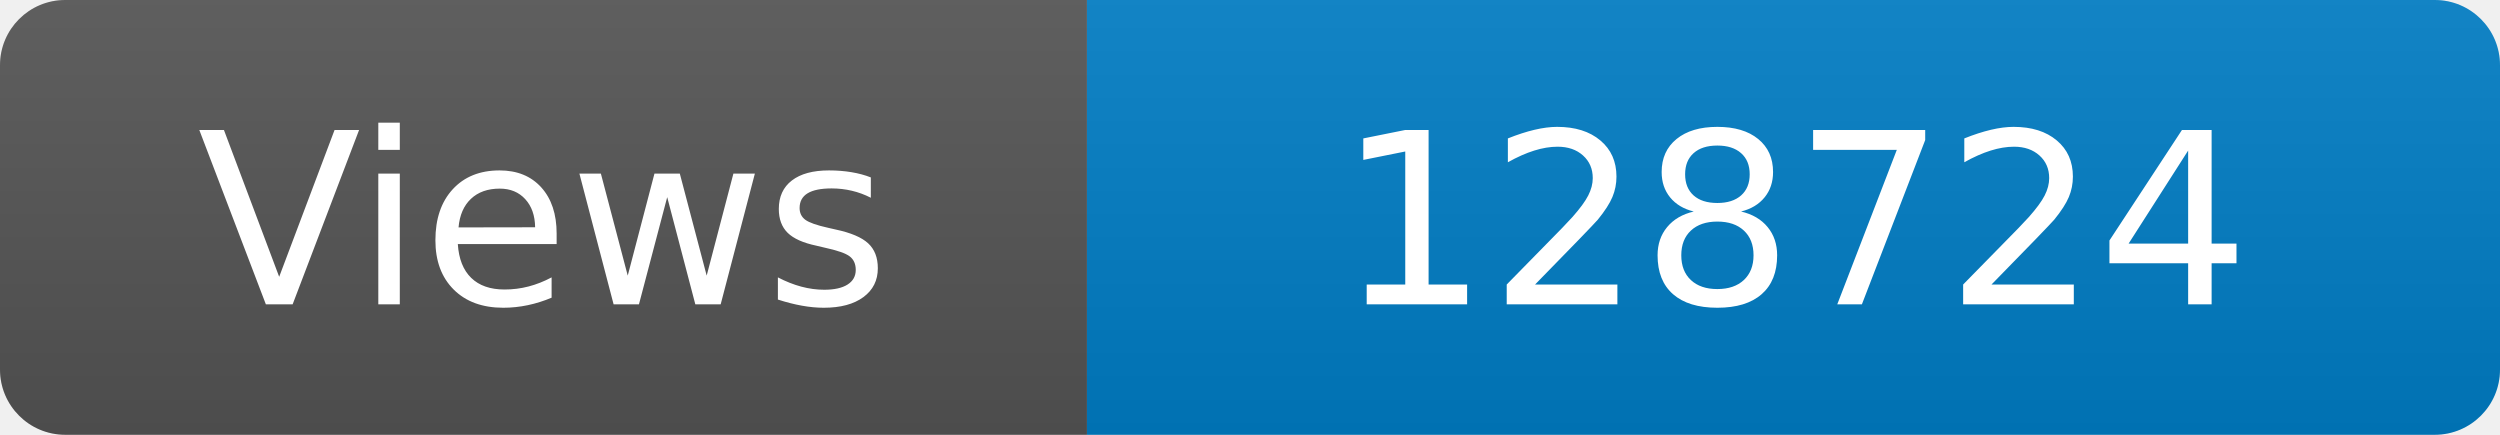
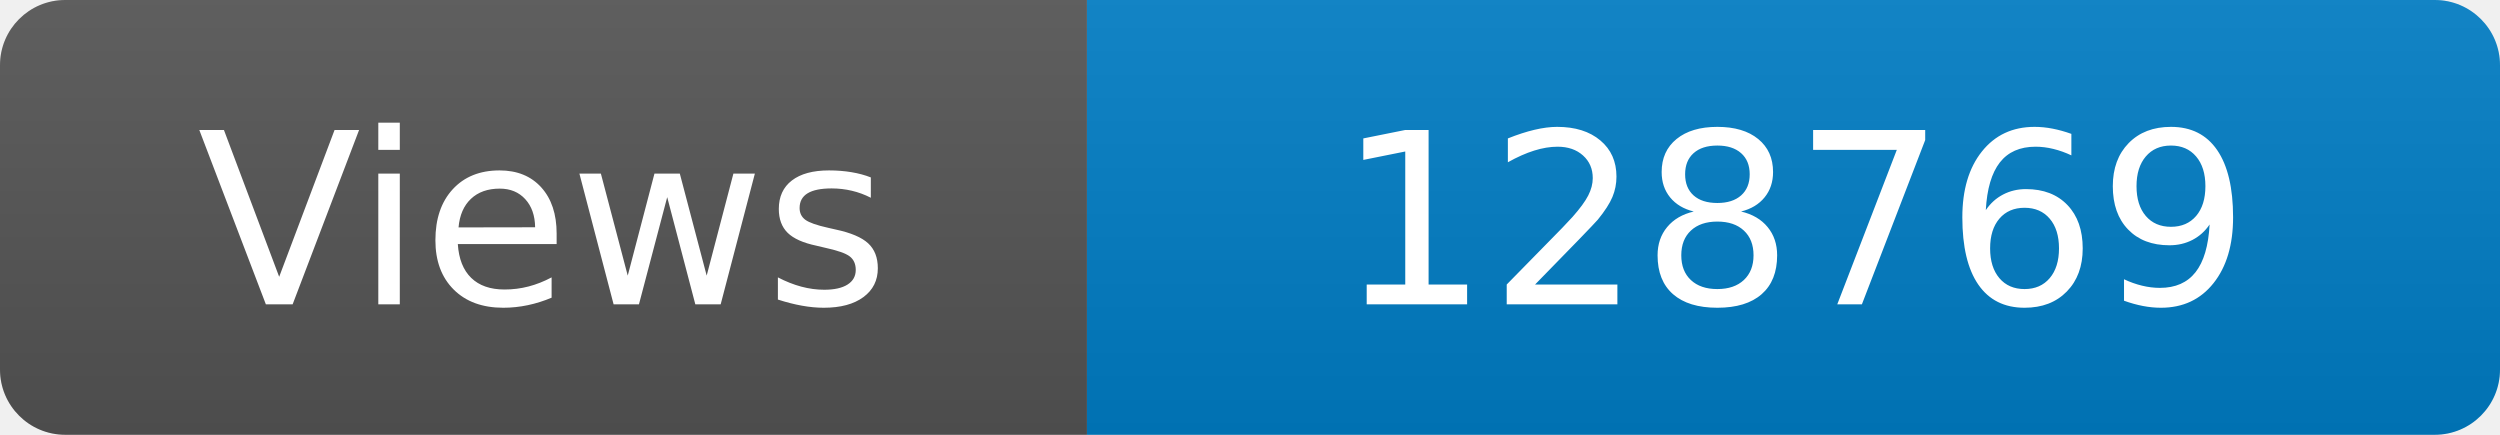
<svg xmlns="http://www.w3.org/2000/svg" width="115" height="20" role="img" aria-label="Maintained?: yes">
  <linearGradient id="s" x2="0" y2="100%">
    <stop offset="0" stop-color="#bbb" stop-opacity=".1" />
    <stop offset="1" stop-opacity=".1" />
  </linearGradient>
  <clipPath id="r">
    <rect width="115" height="20" rx="3" fill="#fff" />
  </clipPath>
  <g clip-path="url(#r)">
    <rect width="50" height="20" fill="#555" />
    <rect x="50" width="160" height="20" fill="#007ec6" />
    <rect width="115" height="20" fill="url(#s)" />
  </g>
  <g fill="#fff" text-anchor="middle" font-family="Verdana,Geneva,DejaVu Sans,sans-serif" font-size="110">
    <text x="250" y="140" transform="scale(.1)" fill="#fff">Views</text>
-     <text x="825" y="140" transform="scale(.1)" fill="#fff">128724</text>
+     <text x="825" y="140" transform="scale(.1)" fill="#fff">128769</text>
  </g>
</svg>
